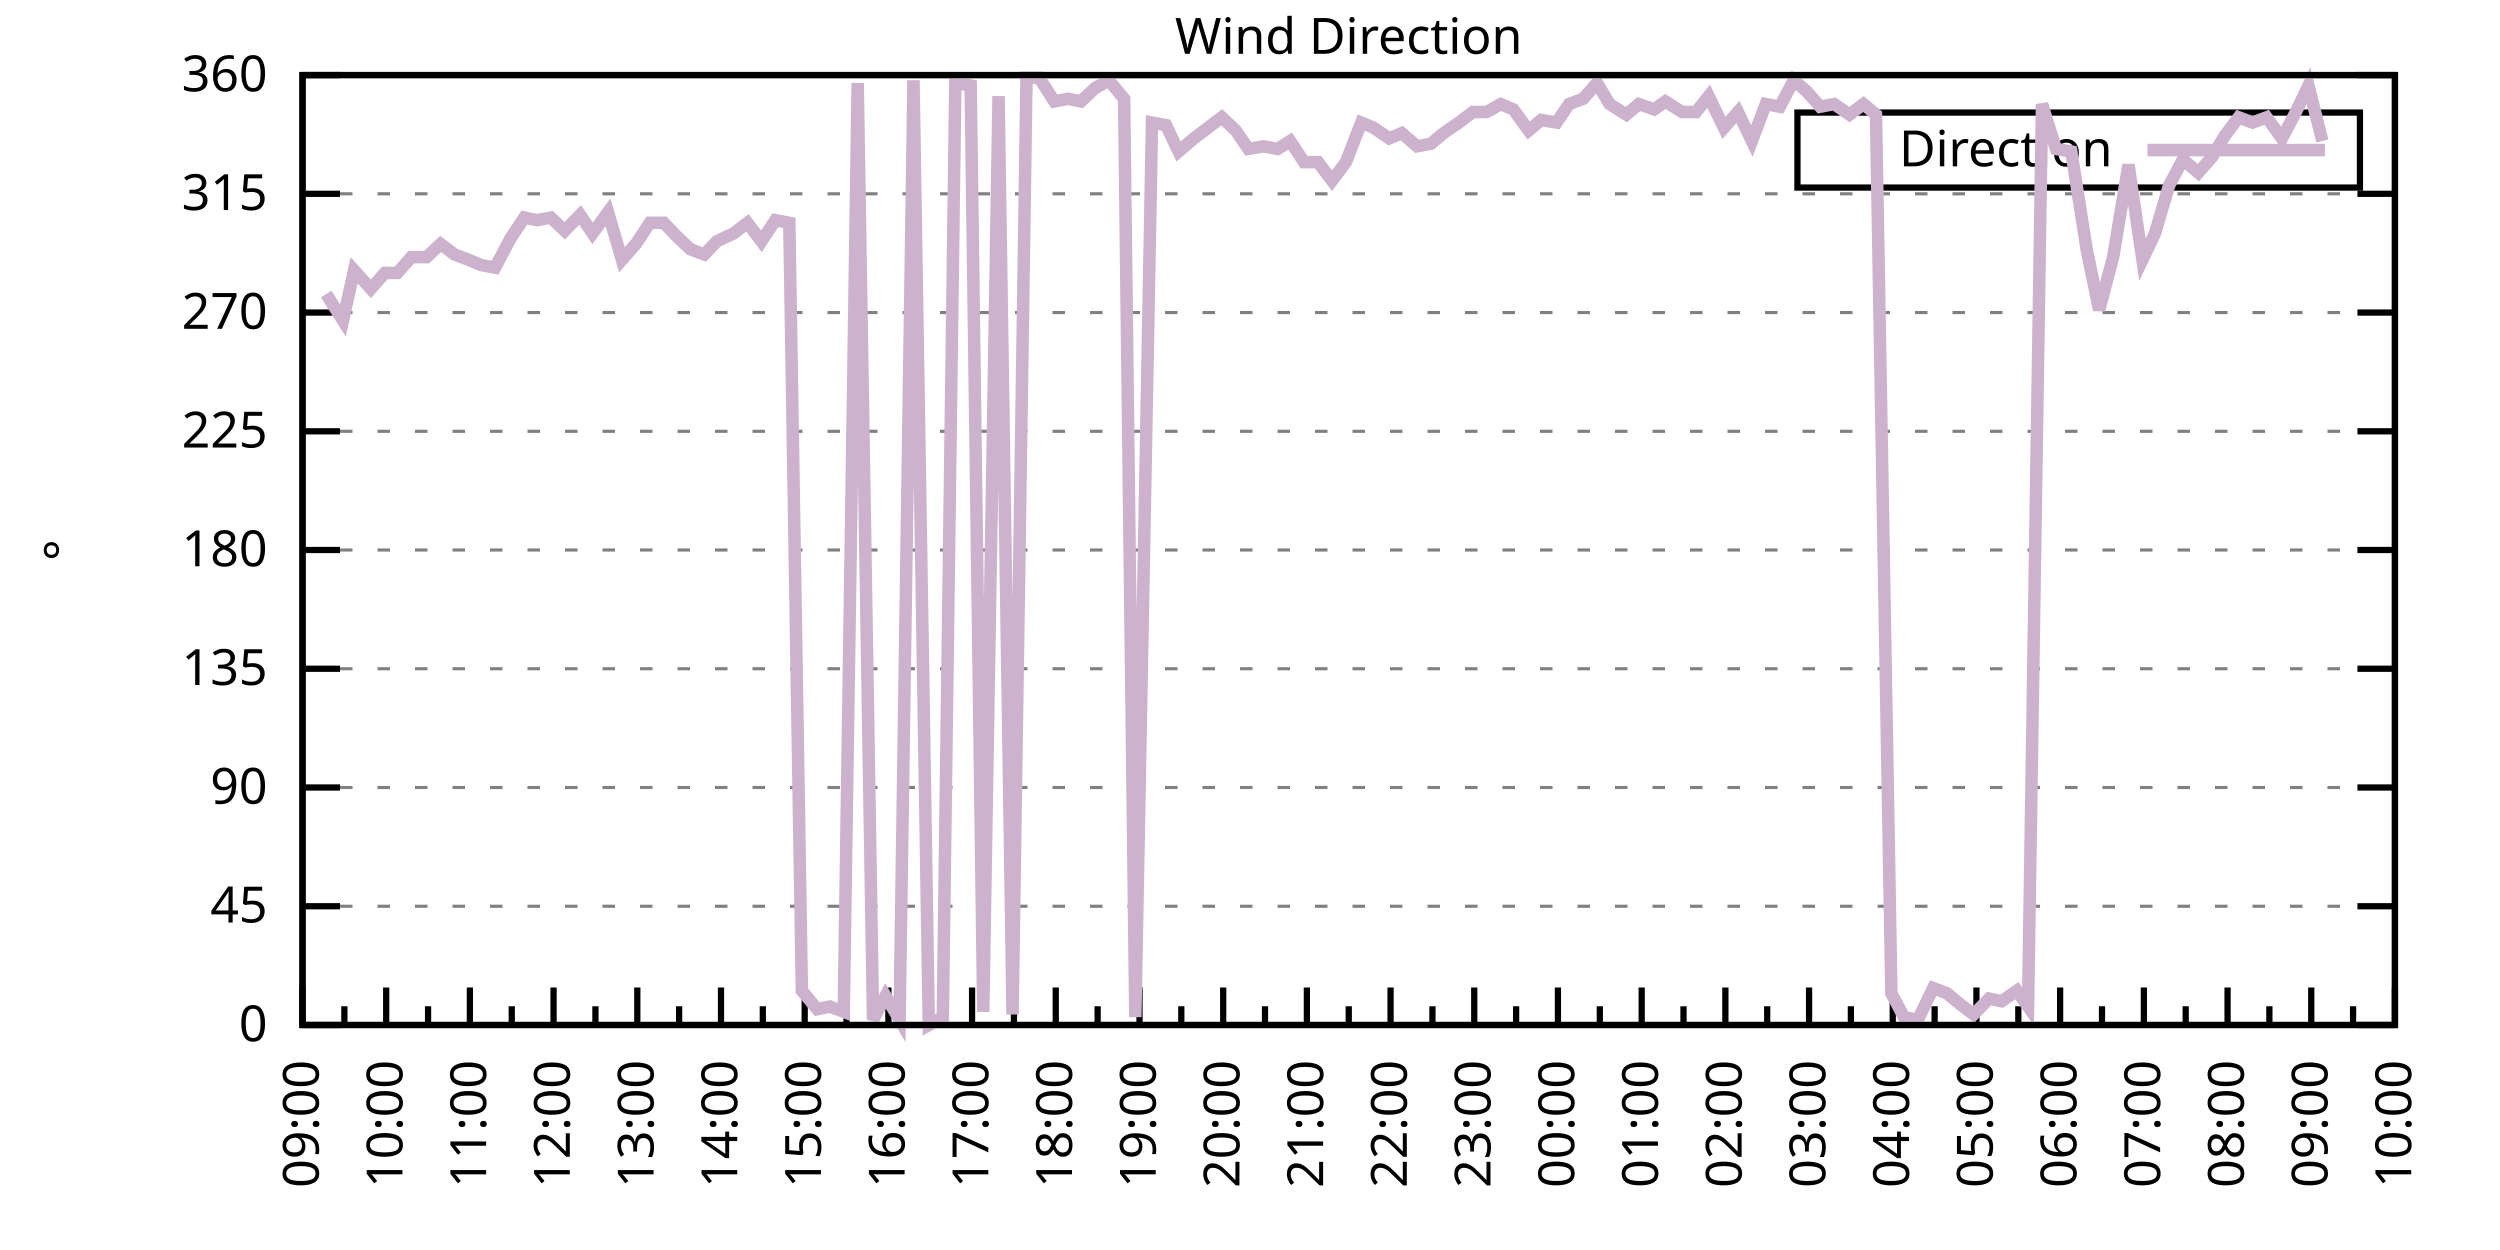
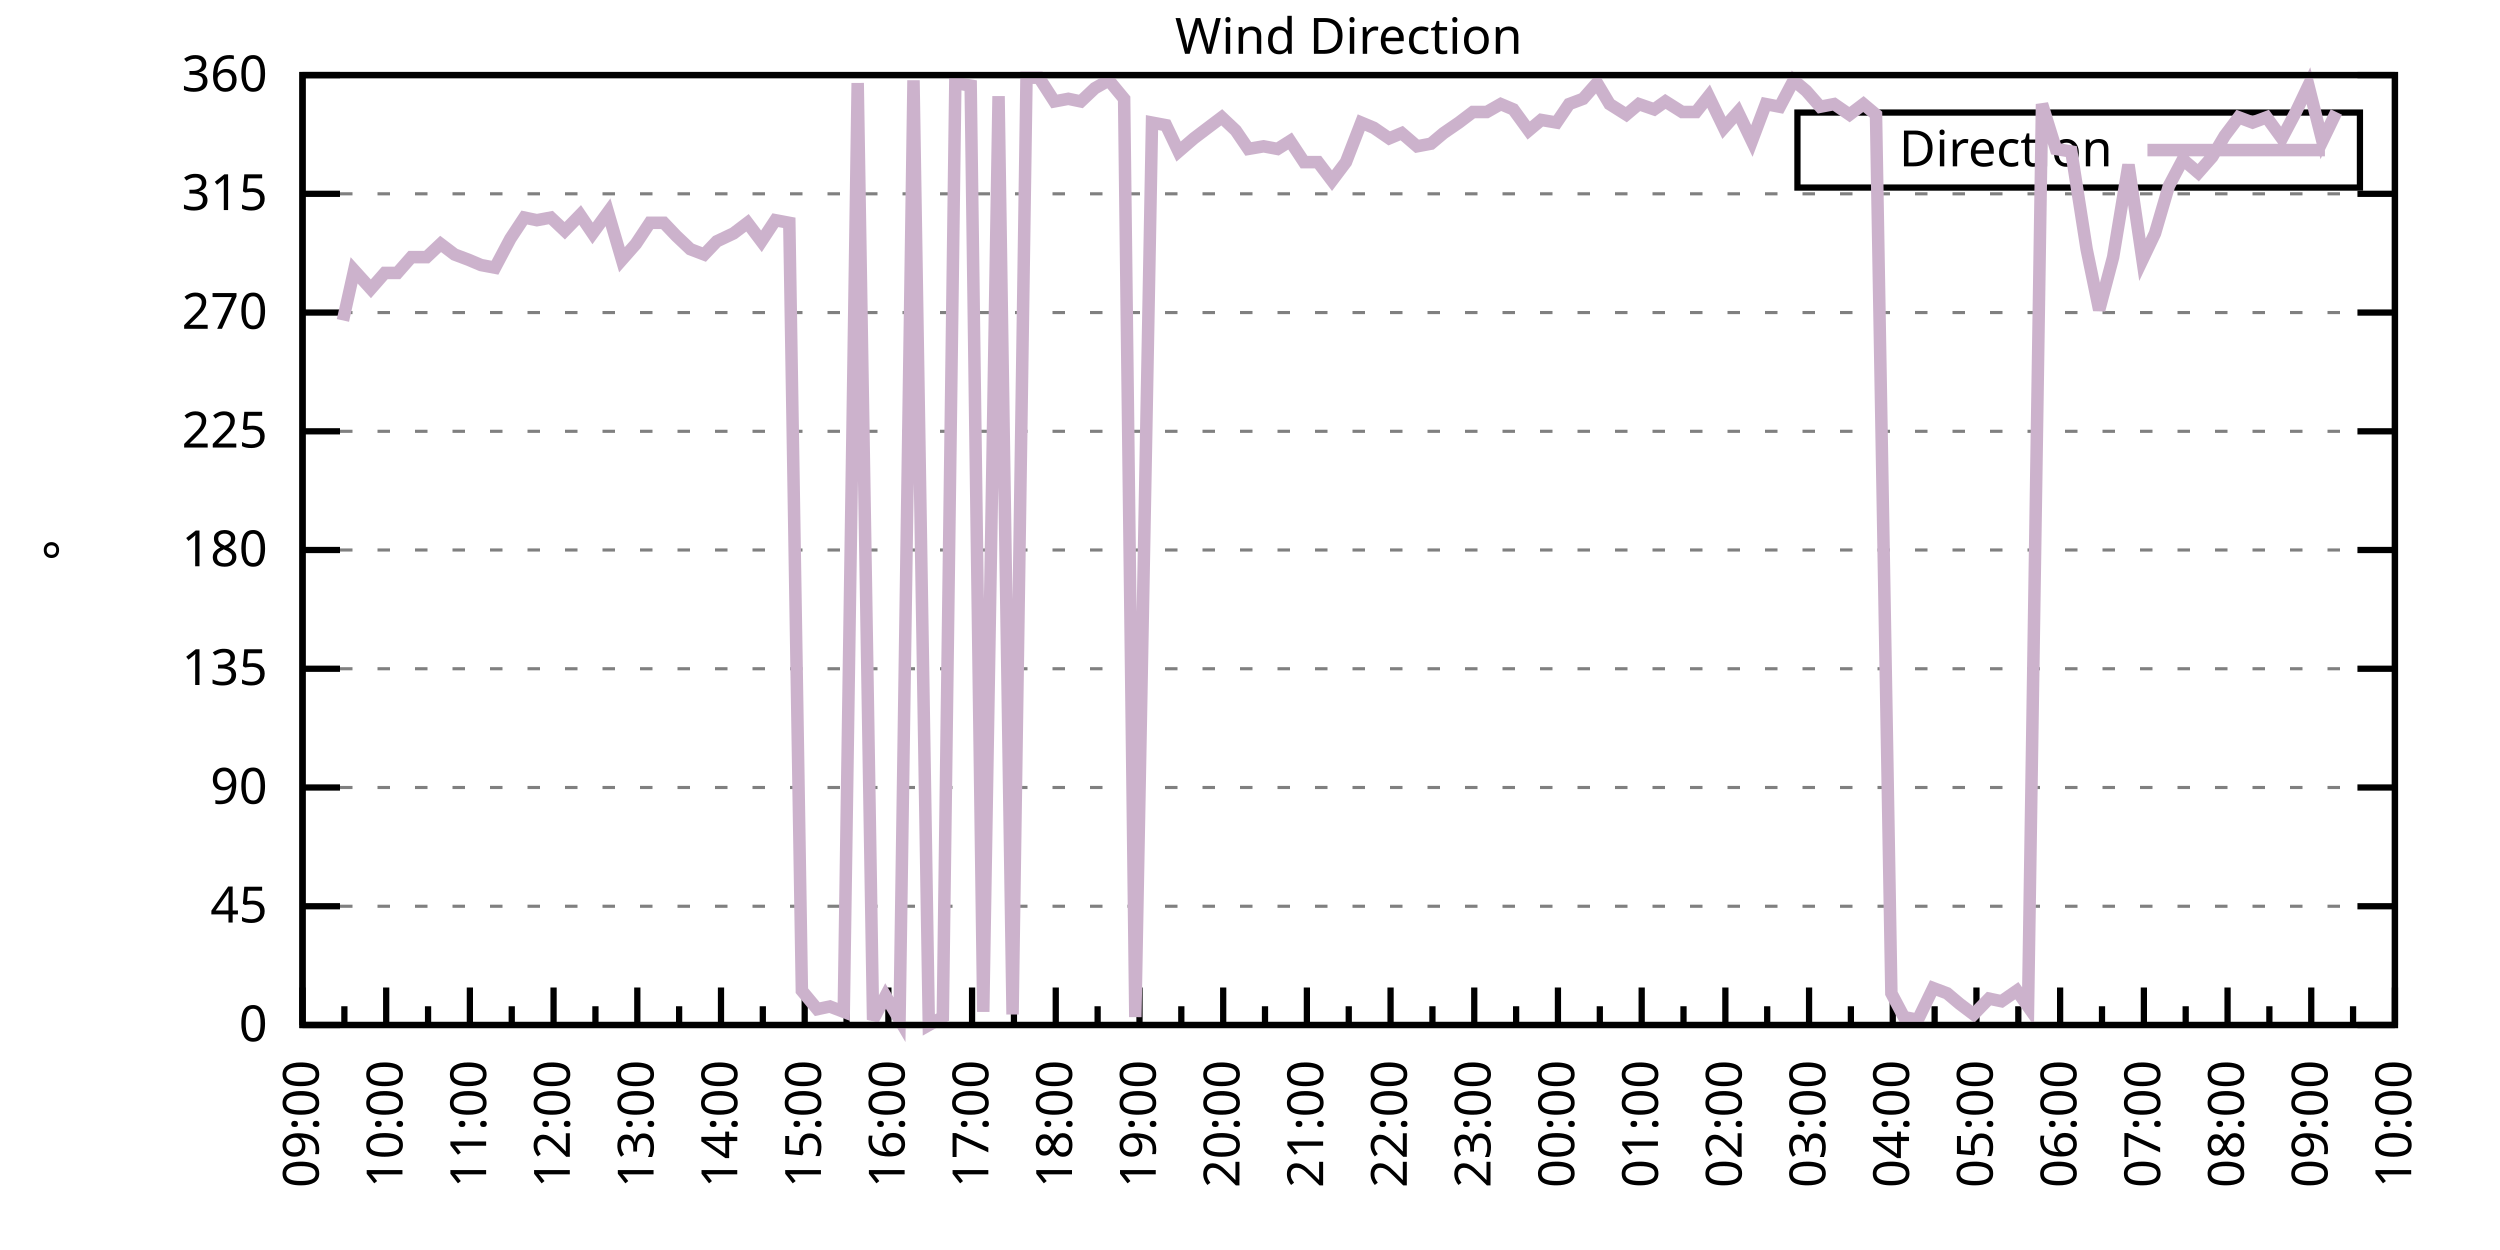
<svg xmlns="http://www.w3.org/2000/svg" xmlns:xlink="http://www.w3.org/1999/xlink" width="400" height="200" viewBox="0 0 400 200">
  <g id="gnuplot_canvas">
    <rect x="0" y="0" width="400" height="200" fill="none" />
    <defs>
      <circle id="gpDot" r="0.5" stroke-width="0.5" stroke="currentColor" />
      <path id="gpPt0" stroke-width="0.333" stroke="currentColor" d="M-1,0 h2 M0,-1 v2" />
      <path id="gpPt1" stroke-width="0.333" stroke="currentColor" d="M-1,-1 L1,1 M1,-1 L-1,1" />
      <path id="gpPt2" stroke-width="0.333" stroke="currentColor" d="M-1,0 L1,0 M0,-1 L0,1 M-1,-1 L1,1 M-1,1 L1,-1" />
      <rect id="gpPt3" stroke-width="0.333" stroke="currentColor" x="-1" y="-1" width="2" height="2" />
      <rect id="gpPt4" stroke-width="0.333" stroke="currentColor" fill="currentColor" x="-1" y="-1" width="2" height="2" />
      <circle id="gpPt5" stroke-width="0.333" stroke="currentColor" cx="0" cy="0" r="1" />
      <use xlink:href="#gpPt5" id="gpPt6" fill="currentColor" stroke="none" />
      <path id="gpPt7" stroke-width="0.333" stroke="currentColor" d="M0,-1.33 L-1.33,0.67 L1.33,0.67 z" />
      <use xlink:href="#gpPt7" id="gpPt8" fill="currentColor" stroke="none" />
      <use xlink:href="#gpPt7" id="gpPt9" stroke="currentColor" transform="rotate(180)" />
      <use xlink:href="#gpPt9" id="gpPt10" fill="currentColor" stroke="none" />
      <use xlink:href="#gpPt3" id="gpPt11" stroke="currentColor" transform="rotate(45)" />
      <use xlink:href="#gpPt11" id="gpPt12" fill="currentColor" stroke="none" />
      <path id="gpPt13" stroke-width="0.333" stroke="currentColor" d="M0,1.330 L1.265,0.411 L0.782,-1.067 L-0.782,-1.076 L-1.265,0.411 z" />
      <use xlink:href="#gpPt13" id="gpPt14" fill="currentColor" stroke="none" />
      <filter id="textbox" filterUnits="objectBoundingBox" x="0" y="0" height="1" width="1">
        <feFlood flood-color="white" flood-opacity="1" result="bgnd" />
        <feComposite in="SourceGraphic" in2="bgnd" operator="atop" />
      </filter>
      <filter id="greybox" filterUnits="objectBoundingBox" x="0" y="0" height="1" width="1">
        <feFlood flood-color="lightgrey" flood-opacity="1" result="grey" />
        <feComposite in="SourceGraphic" in2="grey" operator="atop" />
      </filter>
    </defs>
    <g fill="none" color="white" stroke="currentColor" stroke-width="1.00" stroke-linecap="butt" stroke-linejoin="miter">
</g>
    <g fill="none" color="black" stroke="currentColor" stroke-width="1.00" stroke-linecap="butt" stroke-linejoin="miter">
      <g stroke="none" shape-rendering="crispEdges">
        <polygon fill="rgb(255, 255, 255)" points="48.40,164.00 383.18,164.00 383.18,12.02 48.40,12.02 " />
      </g>
    </g>
    <g fill="none" color="black" stroke="currentColor" stroke-width="1.00" stroke-linecap="butt" stroke-linejoin="miter">
</g>
    <g fill="none" color="black" stroke="black" stroke-width="0.50" stroke-linecap="butt" stroke-linejoin="miter">
</g>
    <g fill="none" color="gray" stroke="currentColor" stroke-width="0.50" stroke-linecap="butt" stroke-linejoin="miter">
      <path stroke="gray" stroke-dasharray="2,4" class="gridline" d="M48.40,164.00 L383.19,164.00  " />
    </g>
    <g fill="none" color="gray" stroke="gray" stroke-width="1.00" stroke-linecap="butt" stroke-linejoin="miter">
</g>
    <g fill="none" color="black" stroke="currentColor" stroke-width="1.00" stroke-linecap="butt" stroke-linejoin="miter">
      <path stroke="black" d="M48.40,164.00 L54.40,164.00 M383.19,164.00 L377.19,164.00  " />
      <g transform="translate(42.80,166.60)" stroke="none" fill="black" font-family="Sans" font-size="8.00" text-anchor="end">
        <text>
          <tspan font-family="Sans"> 0</tspan>
        </text>
      </g>
    </g>
    <g fill="none" color="black" stroke="currentColor" stroke-width="1.00" stroke-linecap="butt" stroke-linejoin="miter">
</g>
    <g fill="none" color="black" stroke="black" stroke-width="0.50" stroke-linecap="butt" stroke-linejoin="miter">
</g>
    <g fill="none" color="gray" stroke="currentColor" stroke-width="0.50" stroke-linecap="butt" stroke-linejoin="miter">
      <path stroke="gray" stroke-dasharray="2,4" class="gridline" d="M48.40,145.00 L383.19,145.00  " />
    </g>
    <g fill="none" color="gray" stroke="gray" stroke-width="1.00" stroke-linecap="butt" stroke-linejoin="miter">
</g>
    <g fill="none" color="black" stroke="currentColor" stroke-width="1.00" stroke-linecap="butt" stroke-linejoin="miter">
      <path stroke="black" d="M48.40,145.00 L54.40,145.00 M383.19,145.00 L377.19,145.00  " />
      <g transform="translate(42.80,147.60)" stroke="none" fill="black" font-family="Sans" font-size="8.00" text-anchor="end">
        <text>
          <tspan font-family="Sans"> 45</tspan>
        </text>
      </g>
    </g>
    <g fill="none" color="black" stroke="currentColor" stroke-width="1.00" stroke-linecap="butt" stroke-linejoin="miter">
</g>
    <g fill="none" color="black" stroke="black" stroke-width="0.50" stroke-linecap="butt" stroke-linejoin="miter">
</g>
    <g fill="none" color="gray" stroke="currentColor" stroke-width="0.50" stroke-linecap="butt" stroke-linejoin="miter">
      <path stroke="gray" stroke-dasharray="2,4" class="gridline" d="M48.40,126.00 L383.19,126.00  " />
    </g>
    <g fill="none" color="gray" stroke="gray" stroke-width="1.00" stroke-linecap="butt" stroke-linejoin="miter">
</g>
    <g fill="none" color="black" stroke="currentColor" stroke-width="1.00" stroke-linecap="butt" stroke-linejoin="miter">
      <path stroke="black" d="M48.40,126.00 L54.40,126.00 M383.19,126.00 L377.19,126.00  " />
      <g transform="translate(42.80,128.60)" stroke="none" fill="black" font-family="Sans" font-size="8.00" text-anchor="end">
        <text>
          <tspan font-family="Sans"> 90</tspan>
        </text>
      </g>
    </g>
    <g fill="none" color="black" stroke="currentColor" stroke-width="1.00" stroke-linecap="butt" stroke-linejoin="miter">
</g>
    <g fill="none" color="black" stroke="black" stroke-width="0.50" stroke-linecap="butt" stroke-linejoin="miter">
</g>
    <g fill="none" color="gray" stroke="currentColor" stroke-width="0.50" stroke-linecap="butt" stroke-linejoin="miter">
      <path stroke="gray" stroke-dasharray="2,4" class="gridline" d="M48.40,107.00 L383.19,107.00  " />
    </g>
    <g fill="none" color="gray" stroke="gray" stroke-width="1.00" stroke-linecap="butt" stroke-linejoin="miter">
</g>
    <g fill="none" color="black" stroke="currentColor" stroke-width="1.00" stroke-linecap="butt" stroke-linejoin="miter">
      <path stroke="black" d="M48.40,107.00 L54.40,107.00 M383.19,107.00 L377.19,107.00  " />
      <g transform="translate(42.80,109.60)" stroke="none" fill="black" font-family="Sans" font-size="8.00" text-anchor="end">
        <text>
          <tspan font-family="Sans"> 135</tspan>
        </text>
      </g>
    </g>
    <g fill="none" color="black" stroke="currentColor" stroke-width="1.00" stroke-linecap="butt" stroke-linejoin="miter">
</g>
    <g fill="none" color="black" stroke="black" stroke-width="0.50" stroke-linecap="butt" stroke-linejoin="miter">
</g>
    <g fill="none" color="gray" stroke="currentColor" stroke-width="0.50" stroke-linecap="butt" stroke-linejoin="miter">
      <path stroke="gray" stroke-dasharray="2,4" class="gridline" d="M48.40,88.00 L383.19,88.00  " />
    </g>
    <g fill="none" color="gray" stroke="gray" stroke-width="1.00" stroke-linecap="butt" stroke-linejoin="miter">
</g>
    <g fill="none" color="black" stroke="currentColor" stroke-width="1.00" stroke-linecap="butt" stroke-linejoin="miter">
      <path stroke="black" d="M48.40,88.00 L54.40,88.00 M383.19,88.00 L377.19,88.00  " />
      <g transform="translate(42.80,90.60)" stroke="none" fill="black" font-family="Sans" font-size="8.00" text-anchor="end">
        <text>
          <tspan font-family="Sans"> 180</tspan>
        </text>
      </g>
    </g>
    <g fill="none" color="black" stroke="currentColor" stroke-width="1.00" stroke-linecap="butt" stroke-linejoin="miter">
</g>
    <g fill="none" color="black" stroke="black" stroke-width="0.50" stroke-linecap="butt" stroke-linejoin="miter">
</g>
    <g fill="none" color="gray" stroke="currentColor" stroke-width="0.50" stroke-linecap="butt" stroke-linejoin="miter">
      <path stroke="gray" stroke-dasharray="2,4" class="gridline" d="M48.40,69.01 L383.19,69.01  " />
    </g>
    <g fill="none" color="gray" stroke="gray" stroke-width="1.00" stroke-linecap="butt" stroke-linejoin="miter">
</g>
    <g fill="none" color="black" stroke="currentColor" stroke-width="1.00" stroke-linecap="butt" stroke-linejoin="miter">
      <path stroke="black" d="M48.40,69.01 L54.40,69.01 M383.19,69.01 L377.19,69.01  " />
      <g transform="translate(42.80,71.61)" stroke="none" fill="black" font-family="Sans" font-size="8.00" text-anchor="end">
        <text>
          <tspan font-family="Sans"> 225</tspan>
        </text>
      </g>
    </g>
    <g fill="none" color="black" stroke="currentColor" stroke-width="1.00" stroke-linecap="butt" stroke-linejoin="miter">
</g>
    <g fill="none" color="black" stroke="black" stroke-width="0.50" stroke-linecap="butt" stroke-linejoin="miter">
</g>
    <g fill="none" color="gray" stroke="currentColor" stroke-width="0.50" stroke-linecap="butt" stroke-linejoin="miter">
      <path stroke="gray" stroke-dasharray="2,4" class="gridline" d="M48.40,50.01 L383.19,50.01  " />
    </g>
    <g fill="none" color="gray" stroke="gray" stroke-width="1.00" stroke-linecap="butt" stroke-linejoin="miter">
</g>
    <g fill="none" color="black" stroke="currentColor" stroke-width="1.00" stroke-linecap="butt" stroke-linejoin="miter">
      <path stroke="black" d="M48.40,50.01 L54.40,50.01 M383.19,50.01 L377.19,50.01  " />
      <g transform="translate(42.80,52.61)" stroke="none" fill="black" font-family="Sans" font-size="8.00" text-anchor="end">
        <text>
          <tspan font-family="Sans"> 270</tspan>
        </text>
      </g>
    </g>
    <g fill="none" color="black" stroke="currentColor" stroke-width="1.00" stroke-linecap="butt" stroke-linejoin="miter">
</g>
    <g fill="none" color="black" stroke="black" stroke-width="0.50" stroke-linecap="butt" stroke-linejoin="miter">
</g>
    <g fill="none" color="gray" stroke="currentColor" stroke-width="0.50" stroke-linecap="butt" stroke-linejoin="miter">
      <path stroke="gray" stroke-dasharray="2,4" class="gridline" d="M48.40,31.01 L383.19,31.01  " />
    </g>
    <g fill="none" color="gray" stroke="gray" stroke-width="1.00" stroke-linecap="butt" stroke-linejoin="miter">
</g>
    <g fill="none" color="black" stroke="currentColor" stroke-width="1.00" stroke-linecap="butt" stroke-linejoin="miter">
      <path stroke="black" d="M48.40,31.01 L54.40,31.01 M383.19,31.01 L377.19,31.01  " />
      <g transform="translate(42.80,33.61)" stroke="none" fill="black" font-family="Sans" font-size="8.00" text-anchor="end">
        <text>
          <tspan font-family="Sans"> 315</tspan>
        </text>
      </g>
    </g>
    <g fill="none" color="black" stroke="currentColor" stroke-width="1.00" stroke-linecap="butt" stroke-linejoin="miter">
</g>
    <g fill="none" color="black" stroke="black" stroke-width="0.50" stroke-linecap="butt" stroke-linejoin="miter">
</g>
    <g fill="none" color="gray" stroke="currentColor" stroke-width="0.50" stroke-linecap="butt" stroke-linejoin="miter">
      <path stroke="gray" stroke-dasharray="2,4" class="gridline" d="M48.40,12.01 L383.19,12.01  " />
    </g>
    <g fill="none" color="gray" stroke="gray" stroke-width="1.00" stroke-linecap="butt" stroke-linejoin="miter">
</g>
    <g fill="none" color="black" stroke="currentColor" stroke-width="1.00" stroke-linecap="butt" stroke-linejoin="miter">
      <path stroke="black" d="M48.40,12.01 L54.40,12.01 M383.19,12.01 L377.19,12.01  " />
      <g transform="translate(42.80,14.61)" stroke="none" fill="black" font-family="Sans" font-size="8.00" text-anchor="end">
        <text>
          <tspan font-family="Sans"> 360</tspan>
        </text>
      </g>
    </g>
    <g fill="none" color="black" stroke="currentColor" stroke-width="1.00" stroke-linecap="butt" stroke-linejoin="miter">
      <path stroke="black" d="M48.40,164.00 L48.40,158.00  " />
      <g transform="translate(51.00,169.60) rotate(270)" stroke="none" fill="black" font-family="Sans" font-size="8.00" text-anchor="end">
        <text>
          <tspan font-family="Sans">09:00</tspan>
        </text>
      </g>
    </g>
    <g fill="none" color="black" stroke="currentColor" stroke-width="1.00" stroke-linecap="butt" stroke-linejoin="miter">
      <path stroke="black" d="M55.10,164.00 L55.10,161.00 M61.79,164.00 L61.79,158.00  " />
      <g transform="translate(64.39,169.60) rotate(270)" stroke="none" fill="black" font-family="Sans" font-size="8.00" text-anchor="end">
        <text>
          <tspan font-family="Sans">10:00</tspan>
        </text>
      </g>
    </g>
    <g fill="none" color="black" stroke="currentColor" stroke-width="1.00" stroke-linecap="butt" stroke-linejoin="miter">
      <path stroke="black" d="M68.49,164.00 L68.49,161.00 M75.18,164.00 L75.18,158.00  " />
      <g transform="translate(77.78,169.60) rotate(270)" stroke="none" fill="black" font-family="Sans" font-size="8.00" text-anchor="end">
        <text>
          <tspan font-family="Sans">11:00</tspan>
        </text>
      </g>
    </g>
    <g fill="none" color="black" stroke="currentColor" stroke-width="1.00" stroke-linecap="butt" stroke-linejoin="miter">
      <path stroke="black" d="M81.88,164.00 L81.88,161.00 M88.57,164.00 L88.57,158.00  " />
      <g transform="translate(91.17,169.60) rotate(270)" stroke="none" fill="black" font-family="Sans" font-size="8.00" text-anchor="end">
        <text>
          <tspan font-family="Sans">12:00</tspan>
        </text>
      </g>
    </g>
    <g fill="none" color="black" stroke="currentColor" stroke-width="1.00" stroke-linecap="butt" stroke-linejoin="miter">
      <path stroke="black" d="M95.27,164.00 L95.27,161.00 M101.97,164.00 L101.97,158.00  " />
      <g transform="translate(104.57,169.60) rotate(270)" stroke="none" fill="black" font-family="Sans" font-size="8.00" text-anchor="end">
        <text>
          <tspan font-family="Sans">13:00</tspan>
        </text>
      </g>
    </g>
    <g fill="none" color="black" stroke="currentColor" stroke-width="1.00" stroke-linecap="butt" stroke-linejoin="miter">
      <path stroke="black" d="M108.66,164.00 L108.66,161.00 M115.36,164.00 L115.36,158.00  " />
      <g transform="translate(117.96,169.60) rotate(270)" stroke="none" fill="black" font-family="Sans" font-size="8.00" text-anchor="end">
        <text>
          <tspan font-family="Sans">14:00</tspan>
        </text>
      </g>
    </g>
    <g fill="none" color="black" stroke="currentColor" stroke-width="1.00" stroke-linecap="butt" stroke-linejoin="miter">
      <path stroke="black" d="M122.05,164.00 L122.05,161.00 M128.75,164.00 L128.75,158.00  " />
      <g transform="translate(131.35,169.60) rotate(270)" stroke="none" fill="black" font-family="Sans" font-size="8.00" text-anchor="end">
        <text>
          <tspan font-family="Sans">15:00</tspan>
        </text>
      </g>
    </g>
    <g fill="none" color="black" stroke="currentColor" stroke-width="1.00" stroke-linecap="butt" stroke-linejoin="miter">
      <path stroke="black" d="M135.45,164.00 L135.45,161.00 M142.14,164.00 L142.14,158.00  " />
      <g transform="translate(144.74,169.60) rotate(270)" stroke="none" fill="black" font-family="Sans" font-size="8.00" text-anchor="end">
        <text>
          <tspan font-family="Sans">16:00</tspan>
        </text>
      </g>
    </g>
    <g fill="none" color="black" stroke="currentColor" stroke-width="1.00" stroke-linecap="butt" stroke-linejoin="miter">
      <path stroke="black" d="M148.84,164.00 L148.84,161.00 M155.53,164.00 L155.53,158.00  " />
      <g transform="translate(158.13,169.60) rotate(270)" stroke="none" fill="black" font-family="Sans" font-size="8.00" text-anchor="end">
        <text>
          <tspan font-family="Sans">17:00</tspan>
        </text>
      </g>
    </g>
    <g fill="none" color="black" stroke="currentColor" stroke-width="1.00" stroke-linecap="butt" stroke-linejoin="miter">
      <path stroke="black" d="M162.23,164.00 L162.23,161.00 M168.92,164.00 L168.92,158.00  " />
      <g transform="translate(171.52,169.60) rotate(270)" stroke="none" fill="black" font-family="Sans" font-size="8.00" text-anchor="end">
        <text>
          <tspan font-family="Sans">18:00</tspan>
        </text>
      </g>
    </g>
    <g fill="none" color="black" stroke="currentColor" stroke-width="1.00" stroke-linecap="butt" stroke-linejoin="miter">
      <path stroke="black" d="M175.62,164.00 L175.62,161.00 M182.32,164.00 L182.32,158.00  " />
      <g transform="translate(184.92,169.60) rotate(270)" stroke="none" fill="black" font-family="Sans" font-size="8.00" text-anchor="end">
        <text>
          <tspan font-family="Sans">19:00</tspan>
        </text>
      </g>
    </g>
    <g fill="none" color="black" stroke="currentColor" stroke-width="1.00" stroke-linecap="butt" stroke-linejoin="miter">
      <path stroke="black" d="M189.01,164.00 L189.01,161.00 M195.71,164.00 L195.71,158.00  " />
      <g transform="translate(198.31,169.60) rotate(270)" stroke="none" fill="black" font-family="Sans" font-size="8.00" text-anchor="end">
        <text>
          <tspan font-family="Sans">20:00</tspan>
        </text>
      </g>
    </g>
    <g fill="none" color="black" stroke="currentColor" stroke-width="1.00" stroke-linecap="butt" stroke-linejoin="miter">
      <path stroke="black" d="M202.40,164.00 L202.40,161.00 M209.10,164.00 L209.10,158.00  " />
      <g transform="translate(211.70,169.60) rotate(270)" stroke="none" fill="black" font-family="Sans" font-size="8.00" text-anchor="end">
        <text>
          <tspan font-family="Sans">21:00</tspan>
        </text>
      </g>
    </g>
    <g fill="none" color="black" stroke="currentColor" stroke-width="1.00" stroke-linecap="butt" stroke-linejoin="miter">
      <path stroke="black" d="M215.80,164.00 L215.80,161.00 M222.49,164.00 L222.49,158.00  " />
      <g transform="translate(225.09,169.60) rotate(270)" stroke="none" fill="black" font-family="Sans" font-size="8.00" text-anchor="end">
        <text>
          <tspan font-family="Sans">22:00</tspan>
        </text>
      </g>
    </g>
    <g fill="none" color="black" stroke="currentColor" stroke-width="1.00" stroke-linecap="butt" stroke-linejoin="miter">
      <path stroke="black" d="M229.19,164.00 L229.19,161.00 M235.88,164.00 L235.88,158.00  " />
      <g transform="translate(238.48,169.60) rotate(270)" stroke="none" fill="black" font-family="Sans" font-size="8.00" text-anchor="end">
        <text>
          <tspan font-family="Sans">23:00</tspan>
        </text>
      </g>
    </g>
    <g fill="none" color="black" stroke="currentColor" stroke-width="1.00" stroke-linecap="butt" stroke-linejoin="miter">
      <path stroke="black" d="M242.58,164.00 L242.58,161.00 M249.27,164.00 L249.27,158.00  " />
      <g transform="translate(251.87,169.60) rotate(270)" stroke="none" fill="black" font-family="Sans" font-size="8.00" text-anchor="end">
        <text>
          <tspan font-family="Sans">00:00</tspan>
        </text>
      </g>
    </g>
    <g fill="none" color="black" stroke="currentColor" stroke-width="1.00" stroke-linecap="butt" stroke-linejoin="miter">
      <path stroke="black" d="M255.97,164.00 L255.97,161.00 M262.67,164.00 L262.67,158.00  " />
      <g transform="translate(265.27,169.60) rotate(270)" stroke="none" fill="black" font-family="Sans" font-size="8.00" text-anchor="end">
        <text>
          <tspan font-family="Sans">01:00</tspan>
        </text>
      </g>
    </g>
    <g fill="none" color="black" stroke="currentColor" stroke-width="1.00" stroke-linecap="butt" stroke-linejoin="miter">
      <path stroke="black" d="M269.36,164.00 L269.36,161.00 M276.06,164.00 L276.06,158.00  " />
      <g transform="translate(278.66,169.60) rotate(270)" stroke="none" fill="black" font-family="Sans" font-size="8.00" text-anchor="end">
        <text>
          <tspan font-family="Sans">02:00</tspan>
        </text>
      </g>
    </g>
    <g fill="none" color="black" stroke="currentColor" stroke-width="1.00" stroke-linecap="butt" stroke-linejoin="miter">
      <path stroke="black" d="M282.75,164.00 L282.75,161.00 M289.45,164.00 L289.45,158.00  " />
      <g transform="translate(292.05,169.60) rotate(270)" stroke="none" fill="black" font-family="Sans" font-size="8.00" text-anchor="end">
        <text>
          <tspan font-family="Sans">03:00</tspan>
        </text>
      </g>
    </g>
    <g fill="none" color="black" stroke="currentColor" stroke-width="1.00" stroke-linecap="butt" stroke-linejoin="miter">
      <path stroke="black" d="M296.14,164.00 L296.14,161.00 M302.84,164.00 L302.84,158.00  " />
      <g transform="translate(305.44,169.60) rotate(270)" stroke="none" fill="black" font-family="Sans" font-size="8.00" text-anchor="end">
        <text>
          <tspan font-family="Sans">04:00</tspan>
        </text>
      </g>
    </g>
    <g fill="none" color="black" stroke="currentColor" stroke-width="1.00" stroke-linecap="butt" stroke-linejoin="miter">
      <path stroke="black" d="M309.54,164.00 L309.54,161.00 M316.23,164.00 L316.23,158.00  " />
      <g transform="translate(318.83,169.60) rotate(270)" stroke="none" fill="black" font-family="Sans" font-size="8.00" text-anchor="end">
        <text>
          <tspan font-family="Sans">05:00</tspan>
        </text>
      </g>
    </g>
    <g fill="none" color="black" stroke="currentColor" stroke-width="1.00" stroke-linecap="butt" stroke-linejoin="miter">
      <path stroke="black" d="M322.93,164.00 L322.93,161.00 M329.62,164.00 L329.62,158.00  " />
      <g transform="translate(332.22,169.60) rotate(270)" stroke="none" fill="black" font-family="Sans" font-size="8.00" text-anchor="end">
        <text>
          <tspan font-family="Sans">06:00</tspan>
        </text>
      </g>
    </g>
    <g fill="none" color="black" stroke="currentColor" stroke-width="1.00" stroke-linecap="butt" stroke-linejoin="miter">
      <path stroke="black" d="M336.32,164.00 L336.32,161.00 M343.02,164.00 L343.02,158.00  " />
      <g transform="translate(345.62,169.60) rotate(270)" stroke="none" fill="black" font-family="Sans" font-size="8.00" text-anchor="end">
        <text>
          <tspan font-family="Sans">07:00</tspan>
        </text>
      </g>
    </g>
    <g fill="none" color="black" stroke="currentColor" stroke-width="1.00" stroke-linecap="butt" stroke-linejoin="miter">
      <path stroke="black" d="M349.71,164.00 L349.71,161.00 M356.41,164.00 L356.41,158.00  " />
      <g transform="translate(359.01,169.60) rotate(270)" stroke="none" fill="black" font-family="Sans" font-size="8.00" text-anchor="end">
        <text>
          <tspan font-family="Sans">08:00</tspan>
        </text>
      </g>
    </g>
    <g fill="none" color="black" stroke="currentColor" stroke-width="1.00" stroke-linecap="butt" stroke-linejoin="miter">
      <path stroke="black" d="M363.10,164.00 L363.10,161.00 M369.80,164.00 L369.80,158.00  " />
      <g transform="translate(372.40,169.60) rotate(270)" stroke="none" fill="black" font-family="Sans" font-size="8.00" text-anchor="end">
        <text>
          <tspan font-family="Sans">09:00</tspan>
        </text>
      </g>
    </g>
    <g fill="none" color="black" stroke="currentColor" stroke-width="1.00" stroke-linecap="butt" stroke-linejoin="miter">
      <path stroke="black" d="M376.49,164.00 L376.49,161.00 M383.19,164.00 L383.19,158.00  " />
      <g transform="translate(385.79,169.60) rotate(270)" stroke="none" fill="black" font-family="Sans" font-size="8.00" text-anchor="end">
        <text>
          <tspan font-family="Sans">10:00</tspan>
        </text>
      </g>
    </g>
    <g fill="none" color="black" stroke="currentColor" stroke-width="1.00" stroke-linecap="butt" stroke-linejoin="miter">
</g>
    <g fill="none" color="black" stroke="currentColor" stroke-width="1.00" stroke-linecap="butt" stroke-linejoin="miter">
      <path stroke="black" d="M48.40,12.01 L48.40,164.00 L383.19,164.00 L383.19,12.01 L48.40,12.01 Z  " />
    </g>
    <g fill="none" color="black" stroke="currentColor" stroke-width="1.00" stroke-linecap="butt" stroke-linejoin="miter">
      <g transform="translate(12.80,88.01) rotate(270)" stroke="none" fill="black" font-family="Sans" font-size="8.00" text-anchor="middle">
        <text>
          <tspan font-family="Sans">°</tspan>
        </text>
      </g>
    </g>
    <g fill="none" color="black" stroke="currentColor" stroke-width="1.00" stroke-linecap="butt" stroke-linejoin="miter">
</g>
    <g fill="none" color="black" stroke="currentColor" stroke-width="1.00" stroke-linecap="butt" stroke-linejoin="miter">
      <path stroke="black" d="M287.59,30.01 L287.59,18.01 L377.59,18.01 L377.59,30.01 L287.59,30.01 Z  " />
    </g>
    <g id="Wind_direction_plot_1">
      <g fill="none" color="white" stroke="black" stroke-width="2.00" stroke-linecap="butt" stroke-linejoin="miter">
</g>
      <g fill="none" color="black" stroke="currentColor" stroke-width="2.00" stroke-linecap="butt" stroke-linejoin="miter">
        <g transform="translate(337.99,26.61)" stroke="none" fill="black" font-family="Sans" font-size="8.00" text-anchor="end">
          <text>
            <tspan font-family="Sans">Direction</tspan>
          </text>
        </g>
      </g>
      <g fill="none" color="black" stroke="currentColor" stroke-width="2.00" stroke-linecap="butt" stroke-linejoin="miter">
-         <path stroke="rgb(204, 178, 204)" d="M343.59,24.01 L371.99,24.01 M52.19,47.05 L54.87,51.27 L56.66,43.25 L59.34,46.21 L61.57,43.67 L63.58,43.67   L65.81,41.14 L68.26,41.14 L70.50,39.03 L72.73,40.72 L74.96,41.56 L76.97,42.41 L79.20,42.83 L81.66,38.19   L83.89,34.81 L85.90,35.23 L88.13,34.81 L90.36,36.92 L92.82,34.39 L94.82,37.34 L97.28,33.96 L99.51,41.56   L101.74,39.03 L103.98,35.65 L106.21,35.65 L108.22,37.76 L110.45,39.87 L112.68,40.72 L114.69,38.61 L117.37,37.34   L119.60,35.65 L121.83,38.61 L124.06,35.23 L126.29,35.65 L128.30,158.51 L130.76,161.47 L132.77,161.04 L135.00,161.89   L137.23,13.28 L139.69,163.16 L141.69,159.36 L143.93,163.16 L146.16,12.85 L148.61,164.00 L150.85,162.73 L152.85,13.28   L155.31,13.70 L157.32,161.89 L159.77,15.39 L162.01,162.31 L164.24,12.43 L166.25,12.43 L168.70,16.23 L170.93,15.81   L172.94,16.23 L175.17,14.12 L177.41,12.85 L179.86,15.81 L181.65,162.73 L184.32,19.61 L186.56,20.03 L188.57,24.25   L191.02,22.14 L193.25,20.45 L195.48,18.77 L197.72,20.88 L199.73,23.83 L202.18,23.41 L204.41,23.83 L206.42,22.56   L208.65,25.94 L210.88,25.94 L213.12,28.90 L215.35,25.94 L217.80,19.61 L219.81,20.45 L222.27,22.14 L224.28,21.30   L226.73,23.41 L228.96,22.99 L230.97,21.30 L233.43,19.61 L235.66,17.92 L237.89,17.92 L240.12,16.65 L242.13,17.50   L244.59,20.88 L246.60,19.19 L249.05,19.61 L251.06,16.65 L253.29,15.81 L255.52,13.28 L257.53,16.65 L260.21,18.34   L262.22,16.65 L264.67,17.50 L266.46,16.23 L269.14,17.92 L271.37,17.92 L273.38,15.39 L275.83,20.45 L278.07,17.92   L280.30,22.56 L282.53,16.65 L284.76,17.08 L286.99,12.85 L289.00,14.54 L291.23,17.08 L293.47,16.65 L295.92,18.34   L298.15,16.65 L300.16,18.34 L302.62,158.93 L304.63,162.73 L306.86,163.16 L309.31,158.09 L311.54,158.93 L313.55,160.62   L315.79,162.31 L318.24,159.78 L320.25,160.20 L322.70,158.51 L324.49,161.04 L326.72,16.65 L328.95,23.83 L331.41,24.25   L333.86,39.87 L335.87,49.59 L338.10,41.14 L340.56,26.36 L342.79,41.56 L344.80,37.34 L347.03,29.74 L349.26,25.52   L351.72,27.63 L353.95,25.10 L355.96,21.72 L358.19,18.77 L360.42,19.61 L362.66,18.77 L365.11,22.14 L367.34,17.92   L369.35,13.70 L371.58,22.56  " />
+         <path stroke="rgb(204, 178, 204)" d="M343.59,24.01 L371.99,24.01 M54.87,51.27 L56.66,43.25 L59.34,46.21 L61.57,43.67 L63.58,43.67 L65.81,41.14   L68.26,41.14 L70.50,39.03 L72.73,40.72 L74.96,41.56 L76.97,42.41 L79.20,42.83 L81.66,38.19 L83.89,34.81   L85.90,35.23 L88.13,34.81 L90.36,36.92 L92.82,34.39 L94.82,37.34 L97.28,33.96 L99.51,41.56 L101.74,39.03   L103.98,35.65 L106.21,35.65 L108.22,37.76 L110.45,39.87 L112.68,40.72 L114.69,38.61 L117.37,37.34 L119.60,35.65   L121.83,38.61 L124.06,35.23 L126.29,35.65 L128.30,158.51 L130.76,161.47 L132.77,161.04 L135.00,161.89 L137.23,13.28   L139.69,163.16 L141.69,159.36 L143.93,163.16 L146.16,12.85 L148.61,164.00 L150.85,162.73 L152.85,13.28 L155.31,13.70   L157.32,161.89 L159.77,15.39 L162.01,162.31 L164.24,12.43 L166.25,12.43 L168.70,16.23 L170.93,15.81 L172.94,16.23   L175.17,14.12 L177.41,12.85 L179.86,15.81 L181.65,162.73 L184.32,19.61 L186.56,20.03 L188.57,24.25 L191.02,22.14   L193.25,20.45 L195.48,18.77 L197.72,20.88 L199.73,23.83 L202.18,23.41 L204.41,23.83 L206.42,22.56 L208.65,25.94   L210.88,25.94 L213.12,28.90 L215.35,25.94 L217.80,19.61 L219.81,20.45 L222.27,22.14 L224.28,21.30 L226.73,23.41   L228.96,22.99 L230.97,21.30 L233.43,19.61 L235.66,17.92 L237.89,17.92 L240.12,16.65 L242.13,17.50 L244.59,20.88   L246.60,19.19 L249.05,19.61 L251.06,16.65 L253.29,15.81 L255.52,13.28 L257.53,16.65 L260.21,18.34 L262.22,16.65   L264.67,17.50 L266.46,16.23 L269.14,17.92 L271.37,17.92 L273.38,15.39 L275.83,20.45 L278.07,17.92 L280.30,22.56   L282.53,16.65 L284.76,17.08 L286.99,12.85 L289.00,14.54 L291.23,17.08 L293.47,16.65 L295.92,18.34 L298.15,16.65   L300.16,18.34 L302.62,158.93 L304.63,162.73 L306.86,163.16 L309.31,158.09 L311.54,158.93 L313.55,160.62 L315.79,162.31   L318.24,159.78 L320.25,160.20 L322.70,158.51 L324.49,161.04 L326.72,16.65 L328.95,23.83 L331.41,24.25 L333.86,39.87   L335.87,49.59 L338.10,41.14 L340.56,26.36 L342.79,41.56 L344.80,37.34 L347.03,29.74 L349.26,25.52 L351.72,27.63   L353.95,25.10 L355.96,21.72 L358.19,18.77 L360.42,19.61 L362.66,18.77 L365.11,22.14 L367.34,17.92 L369.35,13.70   L371.58,22.56 L373.82,17.92  " />
      </g>
    </g>
    <g fill="none" color="black" stroke="currentColor" stroke-width="2.00" stroke-linecap="butt" stroke-linejoin="miter">
</g>
    <g fill="none" color="black" stroke="black" stroke-width="1.00" stroke-linecap="butt" stroke-linejoin="miter">
</g>
    <g fill="none" color="black" stroke="currentColor" stroke-width="1.00" stroke-linecap="butt" stroke-linejoin="miter">
      <path stroke="black" d="M48.40,12.01 L48.40,164.00 L383.19,164.00 L383.19,12.01 L48.40,12.01 Z  " />
    </g>
    <g fill="none" color="black" stroke="currentColor" stroke-width="1.00" stroke-linecap="butt" stroke-linejoin="miter">
      <g transform="translate(215.79,8.61)" stroke="none" fill="black" font-family="Sans" font-size="8.00" text-anchor="middle">
        <text>
          <tspan font-family="Sans">Wind Direction</tspan>
        </text>
      </g>
    </g>
    <g fill="none" color="black" stroke="currentColor" stroke-width="1.00" stroke-linecap="butt" stroke-linejoin="miter">
</g>
  </g>
</svg>
